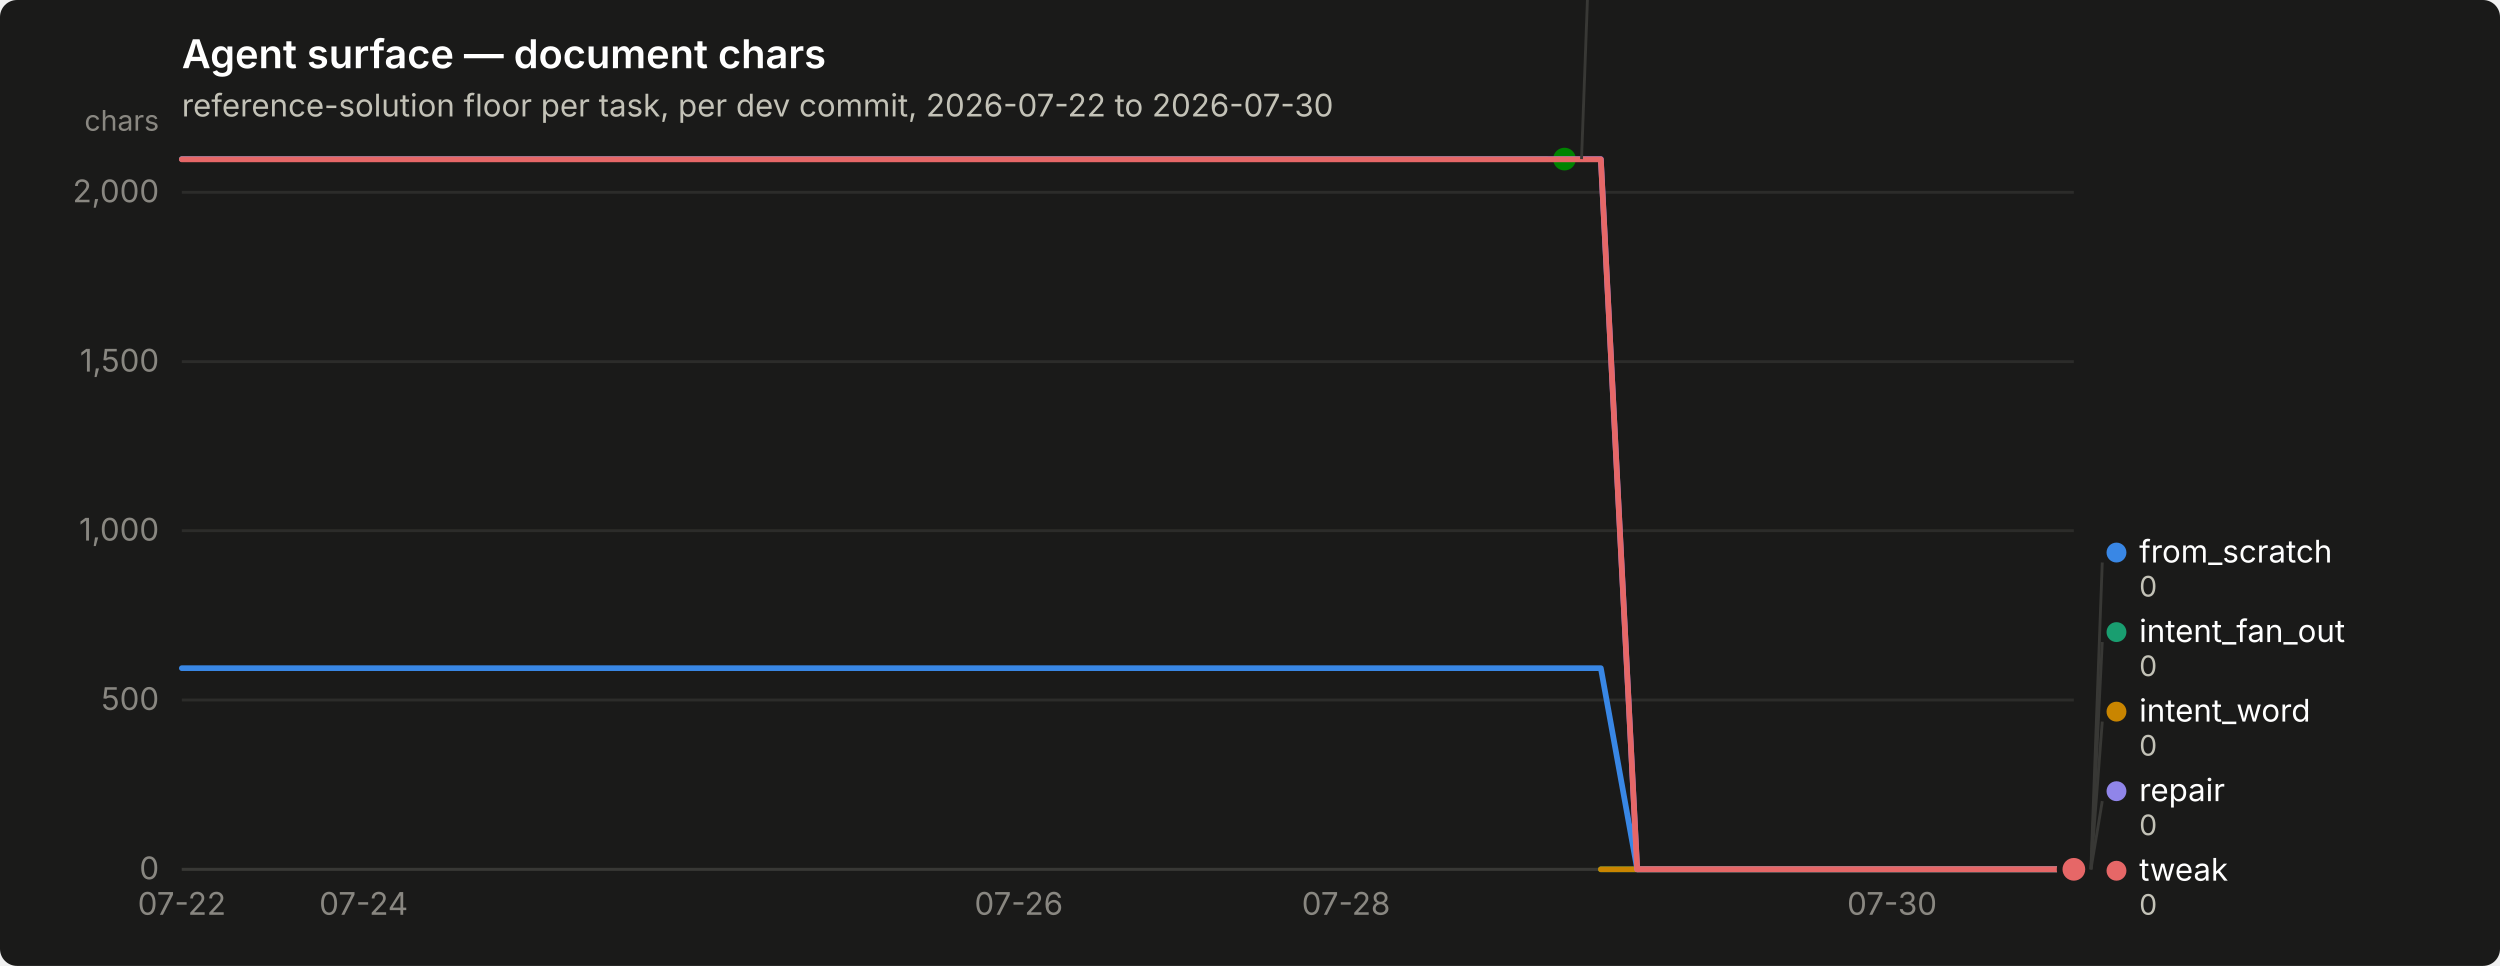
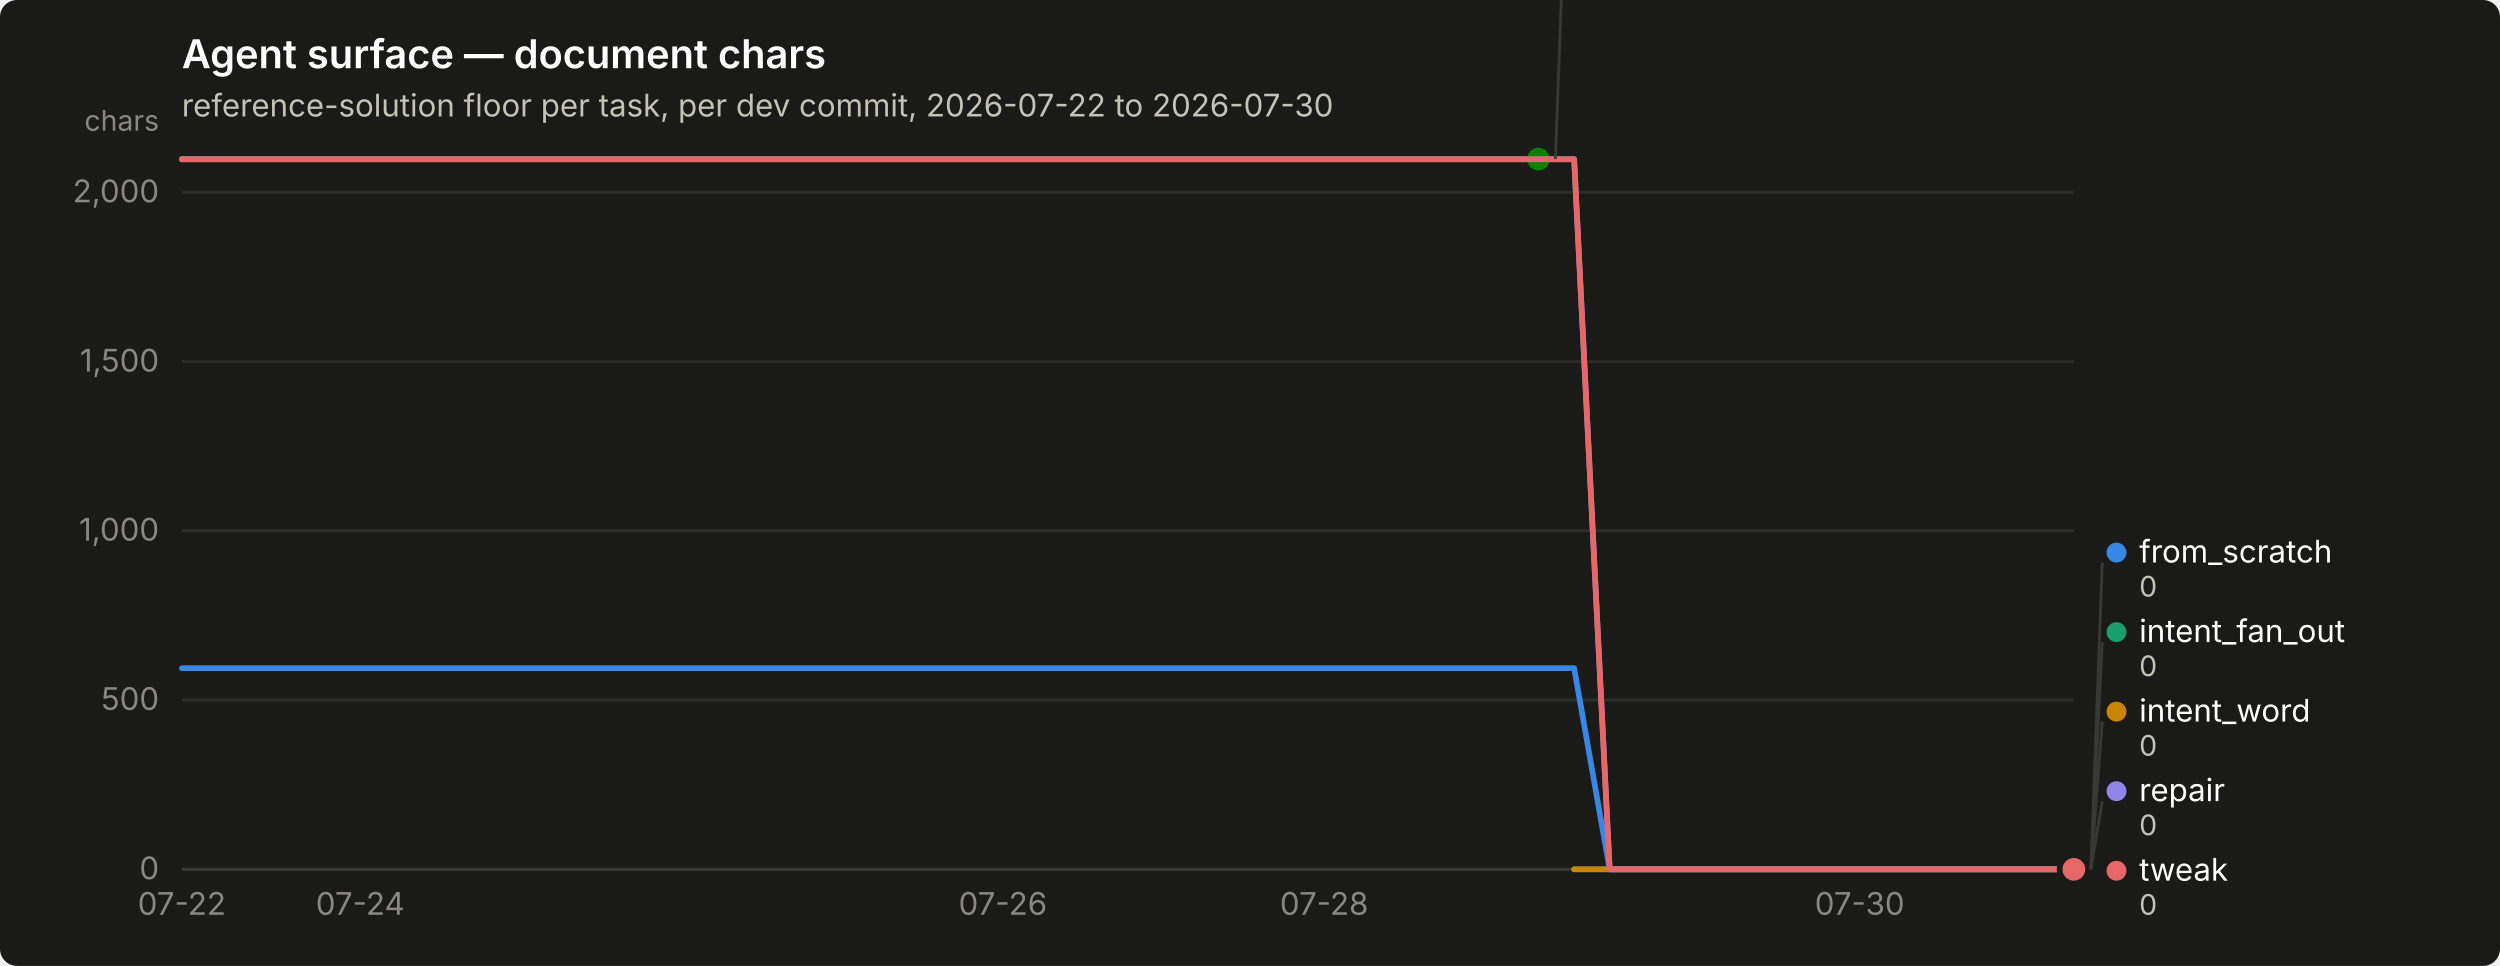
<svg xmlns="http://www.w3.org/2000/svg" width="880" height="340" viewBox="0 0 880 340" role="img" aria-label="Agent surface — document chars">
  <rect width="880" height="340" rx="6" fill="#1a1a19" />
  <text x="64" y="24" font-family="system-ui, -apple-system, &quot;Segoe UI&quot;, sans-serif" font-size="14" font-weight="600" fill="#ffffff">Agent surface — document chars</text>
  <text x="64" y="41" font-family="system-ui, -apple-system, &quot;Segoe UI&quot;, sans-serif" font-size="11" fill="#c3c2b7">reference-solution floor per task, per dev commit, 2026-07-22 to 2026-07-30</text>
  <line x1="64" y1="306.0" x2="730" y2="306.0" stroke="#2c2c2a" stroke-width="1" />
  <text x="56" y="309.5" text-anchor="end" font-family="system-ui, -apple-system, &quot;Segoe UI&quot;, sans-serif" font-size="11" style="font-variant-numeric: tabular-nums" fill="#898781">0</text>
  <line x1="64" y1="246.4" x2="730" y2="246.4" stroke="#2c2c2a" stroke-width="1" />
  <text x="56" y="249.9" text-anchor="end" font-family="system-ui, -apple-system, &quot;Segoe UI&quot;, sans-serif" font-size="11" style="font-variant-numeric: tabular-nums" fill="#898781">500</text>
  <line x1="64" y1="186.8" x2="730" y2="186.8" stroke="#2c2c2a" stroke-width="1" />
  <text x="56" y="190.3" text-anchor="end" font-family="system-ui, -apple-system, &quot;Segoe UI&quot;, sans-serif" font-size="11" style="font-variant-numeric: tabular-nums" fill="#898781">1,000</text>
  <line x1="64" y1="127.3" x2="730" y2="127.3" stroke="#2c2c2a" stroke-width="1" />
  <text x="56" y="130.8" text-anchor="end" font-family="system-ui, -apple-system, &quot;Segoe UI&quot;, sans-serif" font-size="11" style="font-variant-numeric: tabular-nums" fill="#898781">1,500</text>
  <line x1="64" y1="67.7" x2="730" y2="67.7" stroke="#2c2c2a" stroke-width="1" />
  <text x="56" y="71.2" text-anchor="end" font-family="system-ui, -apple-system, &quot;Segoe UI&quot;, sans-serif" font-size="11" style="font-variant-numeric: tabular-nums" fill="#898781">2,000</text>
  <text x="56" y="46" text-anchor="end" font-family="system-ui, -apple-system, &quot;Segoe UI&quot;, sans-serif" font-size="10" fill="#898781">chars</text>
  <line x1="64" y1="306" x2="730" y2="306" stroke="#383835" stroke-width="1" />
  <text x="64.0" y="322" text-anchor="middle" font-family="system-ui, -apple-system, &quot;Segoe UI&quot;, sans-serif" font-size="11" style="font-variant-numeric: tabular-nums" fill="#898781">07-22</text>
-   <text x="128.0" y="322" text-anchor="middle" font-family="system-ui, -apple-system, &quot;Segoe UI&quot;, sans-serif" font-size="11" style="font-variant-numeric: tabular-nums" fill="#898781">07-24</text>
-   <text x="358.6" y="322" text-anchor="middle" font-family="system-ui, -apple-system, &quot;Segoe UI&quot;, sans-serif" font-size="11" style="font-variant-numeric: tabular-nums" fill="#898781">07-26</text>
-   <text x="473.8" y="322" text-anchor="middle" font-family="system-ui, -apple-system, &quot;Segoe UI&quot;, sans-serif" font-size="11" style="font-variant-numeric: tabular-nums" fill="#898781">07-28</text>
-   <text x="666.0" y="322" text-anchor="middle" font-family="system-ui, -apple-system, &quot;Segoe UI&quot;, sans-serif" font-size="11" style="font-variant-numeric: tabular-nums" fill="#898781">07-30</text>
-   <path d="M64.0,235.2 L76.8,235.2 L89.6,235.2 L102.4,235.2 L115.2,235.2 L128.0,235.2 L140.8,235.2 L153.7,235.2 L166.5,235.2 L179.3,235.2 L192.1,235.2 L204.9,235.2 L217.7,235.2 L230.5,235.2 L243.3,235.2 L256.1,235.2 L268.9,235.2 L281.7,235.2 L294.5,235.2 L307.3,235.2 L320.2,235.2 L333.0,235.2 L345.8,235.2 L358.6,235.2 L371.4,235.2 L384.2,235.2 L397.0,235.2 L409.8,235.2 L422.6,235.2 L435.4,235.2 L448.2,235.2 L461.0,235.2 L473.8,235.2 L486.7,235.2 L499.5,235.2 L512.3,235.2 L525.1,235.2 L537.9,235.2 L550.7,235.2 L563.5,235.2 L576.3,306.0 L589.1,306.0 L601.9,306.0 L614.7,306.0 L627.5,306.0 L640.3,306.0 L653.2,306.0 L666.0,306.0 L678.8,306.0 L691.6,306.0 L704.4,306.0 L717.2,306.0 L730.0,306.0" fill="none" stroke="#3987e5" stroke-width="2" stroke-linejoin="round" stroke-linecap="round" />
+   <text x="126.8" y="322" text-anchor="middle" font-family="system-ui, -apple-system, &quot;Segoe UI&quot;, sans-serif" font-size="11" style="font-variant-numeric: tabular-nums" fill="#898781">07-24</text>
+   <text x="353.0" y="322" text-anchor="middle" font-family="system-ui, -apple-system, &quot;Segoe UI&quot;, sans-serif" font-size="11" style="font-variant-numeric: tabular-nums" fill="#898781">07-26</text>
+   <text x="466.1" y="322" text-anchor="middle" font-family="system-ui, -apple-system, &quot;Segoe UI&quot;, sans-serif" font-size="11" style="font-variant-numeric: tabular-nums" fill="#898781">07-28</text>
+   <text x="654.6" y="322" text-anchor="middle" font-family="system-ui, -apple-system, &quot;Segoe UI&quot;, sans-serif" font-size="11" style="font-variant-numeric: tabular-nums" fill="#898781">07-30</text>
+   <path d="M64.0,235.2 L76.6,235.2 L89.1,235.2 L101.7,235.2 L114.3,235.2 L126.8,235.2 L139.4,235.2 L152.0,235.2 L164.5,235.2 L177.1,235.2 L189.7,235.2 L202.2,235.2 L214.8,235.2 L227.4,235.2 L239.9,235.2 L252.5,235.2 L265.1,235.2 L277.6,235.2 L290.2,235.2 L302.8,235.2 L315.3,235.2 L327.9,235.2 L340.5,235.2 L353.0,235.2 L365.6,235.2 L378.2,235.2 L390.7,235.2 L403.3,235.2 L415.8,235.2 L428.4,235.2 L441.0,235.2 L453.5,235.2 L466.1,235.2 L478.7,235.2 L491.2,235.2 L503.8,235.2 L516.4,235.2 L528.9,235.2 L541.5,235.2 L554.1,235.2 L566.6,306.0 L579.2,306.0 L591.8,306.0 L604.3,306.0 L616.9,306.0 L629.5,306.0 L642.0,306.0 L654.6,306.0 L667.2,306.0 L679.7,306.0 L692.3,306.0 L704.9,306.0 L717.4,306.0 L730.0,306.0" fill="none" stroke="#3987e5" stroke-width="2" stroke-linejoin="round" stroke-linecap="round" />
  <circle cx="730.0" cy="306.0" r="6" fill="#1a1a19" />
  <circle cx="730.0" cy="306.0" r="4" fill="#3987e5" />
-   <path d="M563.5,306.0 L576.3,306.0 L589.1,306.0 L601.9,306.0 L614.7,306.0 L627.5,306.0 L640.3,306.0 L653.2,306.0 L666.0,306.0 L678.8,306.0 L691.6,306.0 L704.4,306.0 L717.2,306.0 L730.0,306.0" fill="none" stroke="#199e70" stroke-width="2" stroke-linejoin="round" stroke-linecap="round" />
+   <path d="M554.1,306.0 L566.6,306.0 L579.2,306.0 L591.8,306.0 L604.3,306.0 L616.9,306.0 L629.5,306.0 L642.0,306.0 L654.6,306.0 L667.2,306.0 L679.7,306.0 L692.3,306.0 L704.9,306.0 L717.4,306.0 L730.0,306.0" fill="none" stroke="#199e70" stroke-width="2" stroke-linejoin="round" stroke-linecap="round" />
  <circle cx="730.0" cy="306.0" r="6" fill="#1a1a19" />
  <circle cx="730.0" cy="306.0" r="4" fill="#199e70" />
-   <path d="M563.5,306.0 L576.3,306.0 L589.1,306.0 L601.9,306.0 L614.7,306.0 L627.5,306.0 L640.3,306.0 L653.2,306.0 L666.0,306.0 L678.8,306.0 L691.6,306.0 L704.4,306.0 L717.2,306.0 L730.0,306.0" fill="none" stroke="#c98500" stroke-width="2" stroke-linejoin="round" stroke-linecap="round" />
+   <path d="M554.1,306.0 L566.6,306.0 L579.2,306.0 L591.8,306.0 L604.3,306.0 L616.9,306.0 L629.5,306.0 L642.0,306.0 L654.6,306.0 L667.2,306.0 L679.7,306.0 L692.3,306.0 L704.9,306.0 L717.4,306.0 L730.0,306.0" fill="none" stroke="#c98500" stroke-width="2" stroke-linejoin="round" stroke-linecap="round" />
  <circle cx="730.0" cy="306.0" r="6" fill="#1a1a19" />
  <circle cx="730.0" cy="306.0" r="4" fill="#c98500" />
-   <path d="M64.0,56.0 L76.8,56.0 L89.6,56.0 L102.4,56.0 L115.2,56.0 L128.0,56.0 L140.8,56.0 L153.7,56.0 L166.5,56.0 L179.3,56.0 L192.1,56.0 L204.9,56.0 L217.7,56.0 L230.5,56.0 L243.3,56.0 L256.1,56.0 L268.9,56.0 L281.7,56.0 L294.5,56.0 L307.3,56.0 L320.2,56.0 L333.0,56.0 L345.8,56.0 L358.6,56.0 L371.4,56.0 L384.2,56.0 L397.0,56.0 L409.8,56.0 L422.6,56.0 L435.4,56.0 L448.2,56.0 L461.0,56.0 L473.8,56.0 L486.7,56.0 L499.5,56.0 L512.3,56.0 L525.1,56.0 L537.9,56.0 L550.7,56.0" fill="none" stroke="#008300" stroke-width="2" stroke-linejoin="round" stroke-linecap="round" />
-   <circle cx="550.7" cy="56.0" r="6" fill="#1a1a19" />
-   <circle cx="550.7" cy="56.0" r="4" fill="#008300" />
-   <path d="M64.0,56.0 L76.8,56.0 L89.6,56.0 L102.4,56.0 L115.2,56.0 L128.0,56.0 L140.8,56.0 L153.7,56.0 L166.5,56.0 L179.3,56.0 L192.1,56.0 L204.9,56.0 L217.7,56.0 L230.5,56.0 L243.3,56.0 L256.1,56.0 L268.9,56.0 L281.7,56.0 L294.5,56.0 L307.3,56.0 L320.2,56.0 L333.0,56.0 L345.8,56.0 L358.6,56.0 L371.4,56.0 L384.2,56.0 L397.0,56.0 L409.8,56.0 L422.6,56.0 L435.4,56.0 L448.2,56.0 L461.0,56.0 L473.8,56.0 L486.7,56.0 L499.5,56.0 L512.3,56.0 L525.1,56.0 L537.9,56.0 L550.7,56.0 L563.5,56.0 L576.3,306.0 L589.1,306.0 L601.9,306.0 L614.7,306.0 L627.5,306.0 L640.3,306.0 L653.2,306.0 L666.0,306.0 L678.8,306.0 L691.6,306.0 L704.4,306.0 L717.2,306.0 L730.0,306.0" fill="none" stroke="#9085e9" stroke-width="2" stroke-linejoin="round" stroke-linecap="round" />
+   <path d="M64.0,56.0 L76.6,56.0 L89.1,56.0 L101.7,56.0 L114.3,56.0 L126.8,56.0 L139.4,56.0 L152.0,56.0 L164.5,56.0 L177.1,56.0 L189.7,56.0 L202.2,56.0 L214.8,56.0 L227.4,56.0 L239.9,56.0 L252.5,56.0 L265.1,56.0 L277.6,56.0 L290.2,56.0 L302.8,56.0 L315.3,56.0 L327.9,56.0 L340.5,56.0 L353.0,56.0 L365.6,56.0 L378.2,56.0 L390.7,56.0 L403.3,56.0 L415.8,56.0 L428.4,56.0 L441.0,56.0 L453.5,56.0 L466.1,56.0 L478.7,56.0 L491.2,56.0 L503.8,56.0 L516.4,56.0 L528.9,56.0 L541.5,56.0" fill="none" stroke="#008300" stroke-width="2" stroke-linejoin="round" stroke-linecap="round" />
+   <circle cx="541.5" cy="56.0" r="6" fill="#1a1a19" />
+   <circle cx="541.5" cy="56.0" r="4" fill="#008300" />
+   <path d="M64.0,56.0 L76.6,56.0 L89.1,56.0 L101.7,56.0 L114.3,56.0 L126.8,56.0 L139.4,56.0 L152.0,56.0 L164.5,56.0 L177.1,56.0 L189.7,56.0 L202.2,56.0 L214.8,56.0 L227.4,56.0 L239.9,56.0 L252.5,56.0 L265.1,56.0 L277.6,56.0 L290.2,56.0 L302.8,56.0 L315.3,56.0 L327.9,56.0 L340.5,56.0 L353.0,56.0 L365.6,56.0 L378.2,56.0 L390.7,56.0 L403.3,56.0 L415.8,56.0 L428.4,56.0 L441.0,56.0 L453.5,56.0 L466.1,56.0 L478.7,56.0 L491.2,56.0 L503.8,56.0 L516.4,56.0 L528.9,56.0 L541.5,56.0 L554.1,56.0 L566.6,306.0 L579.2,306.0 L591.8,306.0 L604.3,306.0 L616.9,306.0 L629.5,306.0 L642.0,306.0 L654.6,306.0 L667.2,306.0 L679.7,306.0 L692.3,306.0 L704.9,306.0 L717.4,306.0 L730.0,306.0" fill="none" stroke="#9085e9" stroke-width="2" stroke-linejoin="round" stroke-linecap="round" />
  <circle cx="730.0" cy="306.0" r="6" fill="#1a1a19" />
  <circle cx="730.0" cy="306.0" r="4" fill="#9085e9" />
-   <path d="M64.0,56.1 L76.8,56.1 L89.6,56.1 L102.4,56.1 L115.2,56.1 L128.0,56.1 L140.8,56.1 L153.7,56.1 L166.5,56.1 L179.3,56.1 L192.1,56.1 L204.9,56.1 L217.7,56.1 L230.5,56.1 L243.3,56.1 L256.1,56.1 L268.9,56.1 L281.7,56.1 L294.5,56.1 L307.3,56.1 L320.2,56.1 L333.0,56.1 L345.8,56.1 L358.6,56.1 L371.4,56.1 L384.2,56.1 L397.0,56.1 L409.8,56.1 L422.6,56.1 L435.4,56.1 L448.2,56.1 L461.0,56.1 L473.8,56.1 L486.7,56.1 L499.5,56.1 L512.3,56.1 L525.1,56.1 L537.9,56.1 L550.7,56.1 L563.5,56.1 L576.3,306.0 L589.1,306.0 L601.9,306.0 L614.7,306.0 L627.5,306.0 L640.3,306.0 L653.2,306.0 L666.0,306.0 L678.8,306.0 L691.6,306.0 L704.4,306.0 L717.2,306.0 L730.0,306.0" fill="none" stroke="#e66767" stroke-width="2" stroke-linejoin="round" stroke-linecap="round" />
+   <path d="M64.0,56.1 L76.6,56.1 L89.1,56.1 L101.7,56.1 L114.3,56.1 L126.8,56.1 L139.4,56.1 L152.0,56.1 L164.5,56.1 L177.1,56.1 L189.7,56.1 L202.2,56.1 L214.8,56.1 L227.4,56.1 L239.9,56.1 L252.5,56.1 L265.1,56.1 L277.6,56.1 L290.2,56.1 L302.8,56.1 L315.3,56.1 L327.9,56.1 L340.5,56.1 L353.0,56.1 L365.6,56.1 L378.2,56.1 L390.7,56.1 L403.3,56.1 L415.8,56.1 L428.4,56.1 L441.0,56.1 L453.5,56.1 L466.1,56.1 L478.7,56.1 L491.2,56.1 L503.8,56.1 L516.4,56.1 L528.9,56.1 L541.5,56.1 L554.1,56.1 L566.6,306.0 L579.2,306.0 L591.8,306.0 L604.3,306.0 L616.9,306.0 L629.5,306.0 L642.0,306.0 L654.6,306.0 L667.2,306.0 L679.7,306.0 L692.3,306.0 L704.9,306.0 L717.4,306.0 L730.0,306.0" fill="none" stroke="#e66767" stroke-width="2" stroke-linejoin="round" stroke-linecap="round" />
  <circle cx="730.0" cy="306.0" r="6" fill="#1a1a19" />
  <circle cx="730.0" cy="306.0" r="4" fill="#e66767" />
-   <line x1="556.7" y1="56.0" x2="560.7" y2="-52.0" stroke="#383835" stroke-width="1" />
-   <circle cx="565.692" cy="-55.5" r="3.5" fill="#008300" />
-   <text x="573.692" y="-52.0" font-family="system-ui, -apple-system, &quot;Segoe UI&quot;, sans-serif" font-size="11" fill="#ffffff">nudge</text>
-   <text x="573.692" y="-40.0" font-family="system-ui, -apple-system, &quot;Segoe UI&quot;, sans-serif" font-size="10" style="font-variant-numeric: tabular-nums" fill="#c3c2b7">2,098</text>
+   <line x1="547.5" y1="56.0" x2="551.5" y2="-52.0" stroke="#383835" stroke-width="1" />
+   <circle cx="556.509" cy="-55.5" r="3.5" fill="#008300" />
+   <text x="564.509" y="-52.0" font-family="system-ui, -apple-system, &quot;Segoe UI&quot;, sans-serif" font-size="11" fill="#ffffff">nudge</text>
+   <text x="564.509" y="-40.0" font-family="system-ui, -apple-system, &quot;Segoe UI&quot;, sans-serif" font-size="10" style="font-variant-numeric: tabular-nums" fill="#c3c2b7">2,098</text>
  <line x1="736.0" y1="306.0" x2="740.0" y2="198.0" stroke="#383835" stroke-width="1" />
  <circle cx="745.0" cy="194.5" r="3.5" fill="#3987e5" />
  <text x="753.0" y="198.0" font-family="system-ui, -apple-system, &quot;Segoe UI&quot;, sans-serif" font-size="11" fill="#ffffff">from_scratch</text>
  <text x="753.0" y="210.0" font-family="system-ui, -apple-system, &quot;Segoe UI&quot;, sans-serif" font-size="10" style="font-variant-numeric: tabular-nums" fill="#c3c2b7">0</text>
  <line x1="736.0" y1="306.0" x2="740.0" y2="226.0" stroke="#383835" stroke-width="1" />
  <circle cx="745.0" cy="222.5" r="3.5" fill="#199e70" />
  <text x="753.0" y="226.0" font-family="system-ui, -apple-system, &quot;Segoe UI&quot;, sans-serif" font-size="11" fill="#ffffff">intent_fan_out</text>
  <text x="753.0" y="238.0" font-family="system-ui, -apple-system, &quot;Segoe UI&quot;, sans-serif" font-size="10" style="font-variant-numeric: tabular-nums" fill="#c3c2b7">0</text>
  <line x1="736.0" y1="306.0" x2="740.0" y2="254.0" stroke="#383835" stroke-width="1" />
  <circle cx="745.0" cy="250.5" r="3.5" fill="#c98500" />
  <text x="753.0" y="254.0" font-family="system-ui, -apple-system, &quot;Segoe UI&quot;, sans-serif" font-size="11" fill="#ffffff">intent_word</text>
  <text x="753.0" y="266.0" font-family="system-ui, -apple-system, &quot;Segoe UI&quot;, sans-serif" font-size="10" style="font-variant-numeric: tabular-nums" fill="#c3c2b7">0</text>
  <line x1="736.0" y1="306.0" x2="740.0" y2="282.0" stroke="#383835" stroke-width="1" />
  <circle cx="745.0" cy="278.5" r="3.5" fill="#9085e9" />
  <text x="753.0" y="282.0" font-family="system-ui, -apple-system, &quot;Segoe UI&quot;, sans-serif" font-size="11" fill="#ffffff">repair</text>
  <text x="753.0" y="294.0" font-family="system-ui, -apple-system, &quot;Segoe UI&quot;, sans-serif" font-size="10" style="font-variant-numeric: tabular-nums" fill="#c3c2b7">0</text>
  <circle cx="745.0" cy="306.5" r="3.5" fill="#e66767" />
  <text x="753.0" y="310.0" font-family="system-ui, -apple-system, &quot;Segoe UI&quot;, sans-serif" font-size="11" fill="#ffffff">tweak</text>
  <text x="753.0" y="322.0" font-family="system-ui, -apple-system, &quot;Segoe UI&quot;, sans-serif" font-size="10" style="font-variant-numeric: tabular-nums" fill="#c3c2b7">0</text>
</svg>
